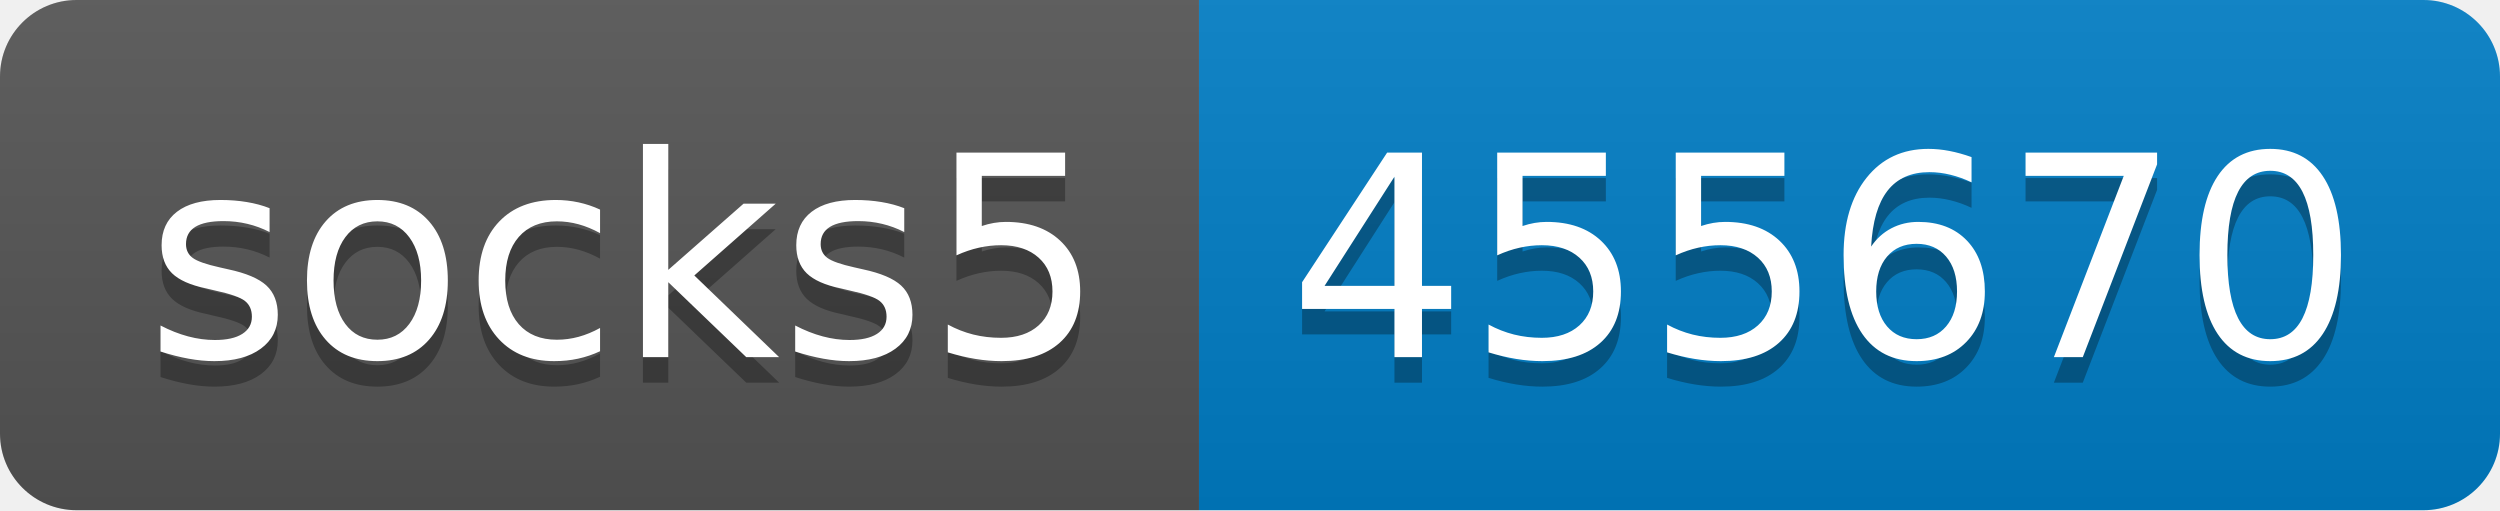
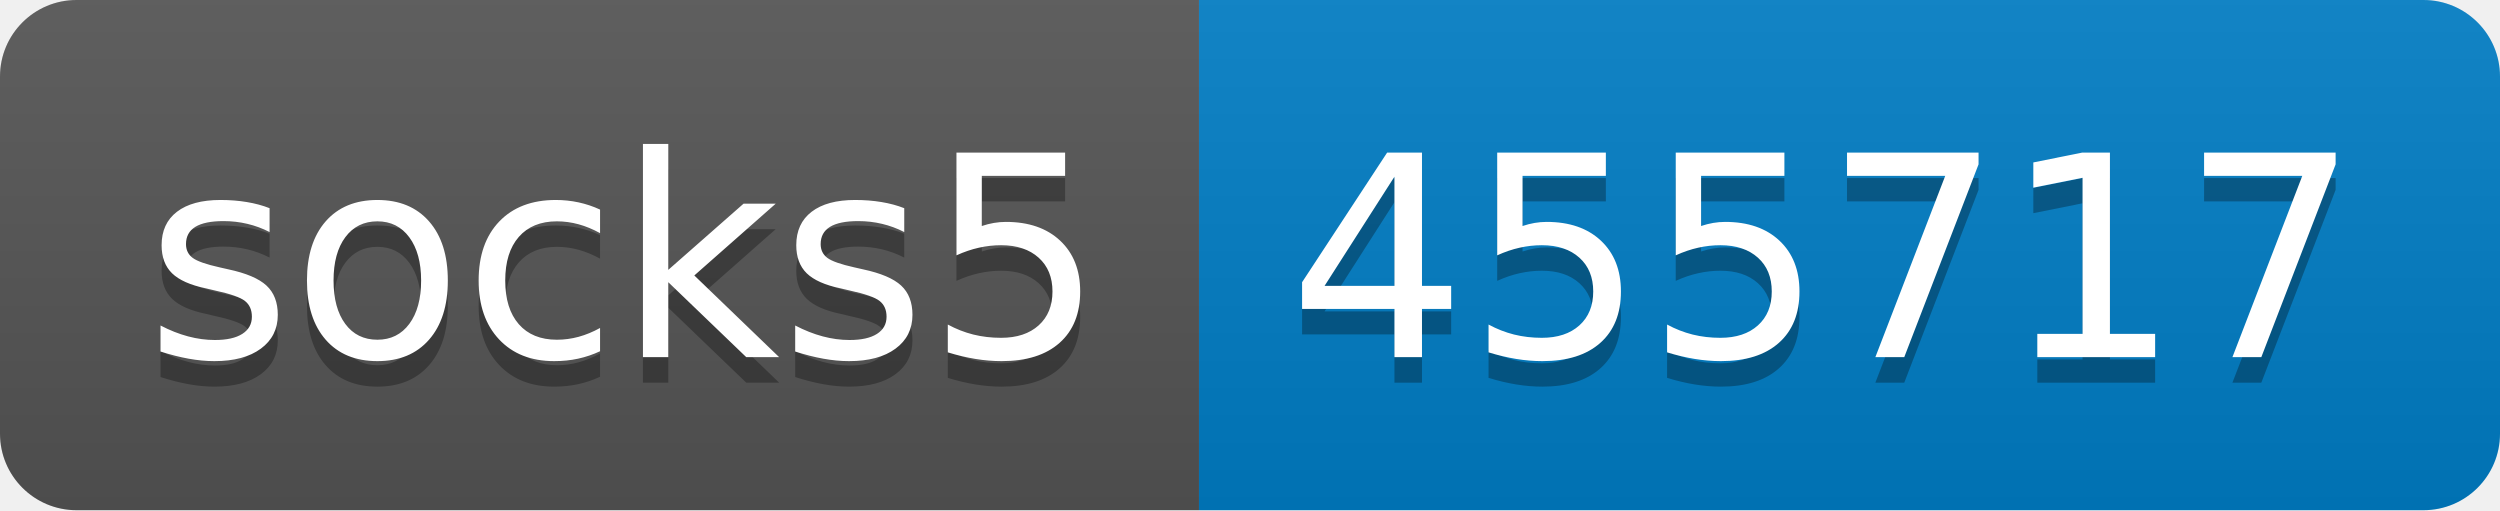
- <svg xmlns="http://www.w3.org/2000/svg" width="98" height="20" role="img" aria-label="socks5: 455670">
+ <svg xmlns="http://www.w3.org/2000/svg" width="98" height="20" role="img" aria-label="socks5: 455717">
  <linearGradient id="s" x2="0" y2="100%">
    <stop offset="0" stop-color="#bbb" stop-opacity=".1" />
    <stop offset="1" stop-opacity=".1" />
  </linearGradient>
  <clipPath id="r">
    <rect width="98" height="20" rx="3" fill="#fff" />
  </clipPath>
  <g clip-path="url(#r)">
    <rect width="47" height="20" fill="#555" />
    <rect x="47" width="51" height="20" fill="#007ec6" />
    <rect width="98" height="20" fill="url(#s)" />
  </g>
  <g fill="#fff" text-anchor="middle" font-family="Verdana,Geneva,DejaVu Sans,sans-serif" text-rendering="geometricPrecision" font-size="110">
    <text aria-hidden="true" x="245" y="150" fill="#010101" fill-opacity=".3" transform="scale(.1)" textLength="370">socks5</text>
    <text x="245" y="140" transform="scale(.1)" fill="#fff" textLength="370">socks5</text>
-     <text aria-hidden="true" x="715" y="150" fill="#010101" fill-opacity=".3" transform="scale(.1)" textLength="410">455670</text>
-     <text x="715" y="140" transform="scale(.1)" fill="#fff" textLength="410">455670</text>
+     <text aria-hidden="true" x="715" y="150" fill="#010101" fill-opacity=".3" transform="scale(.1)" textLength="410">455717</text>
+     <text x="715" y="140" transform="scale(.1)" fill="#fff" textLength="410">455717</text>
  </g>
</svg>
